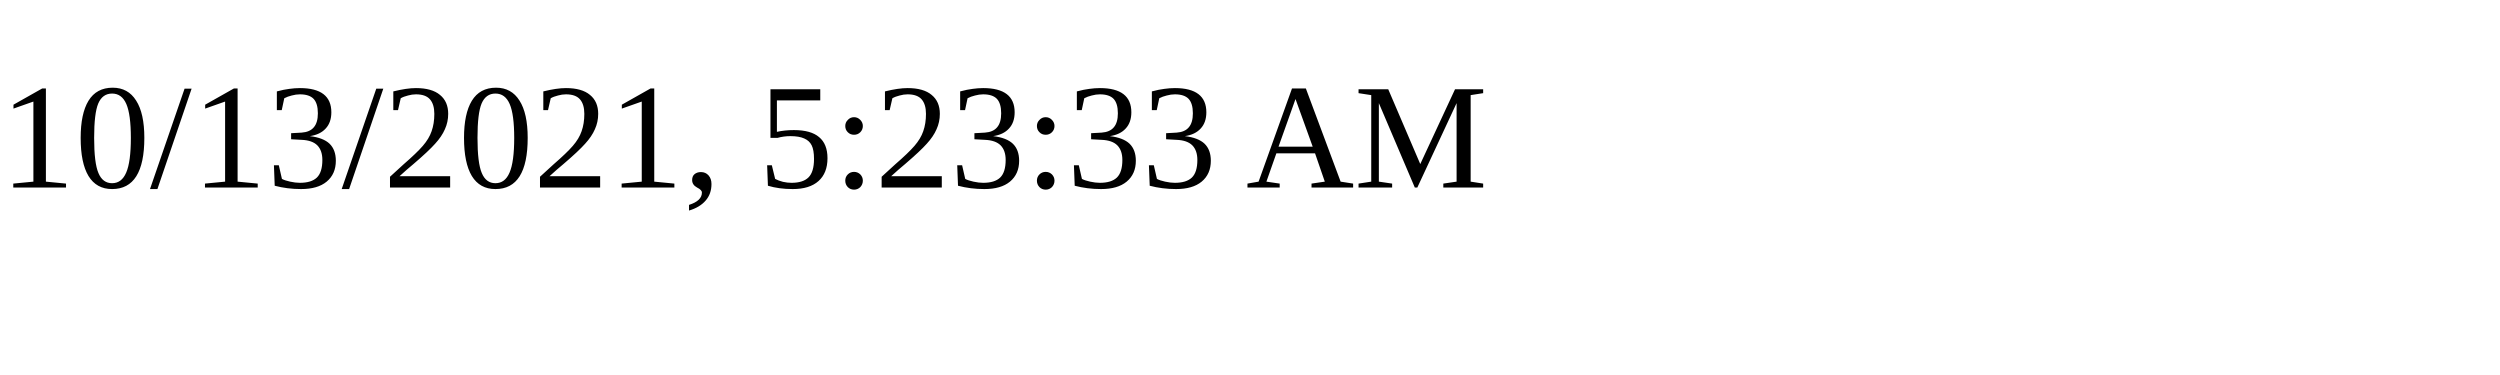
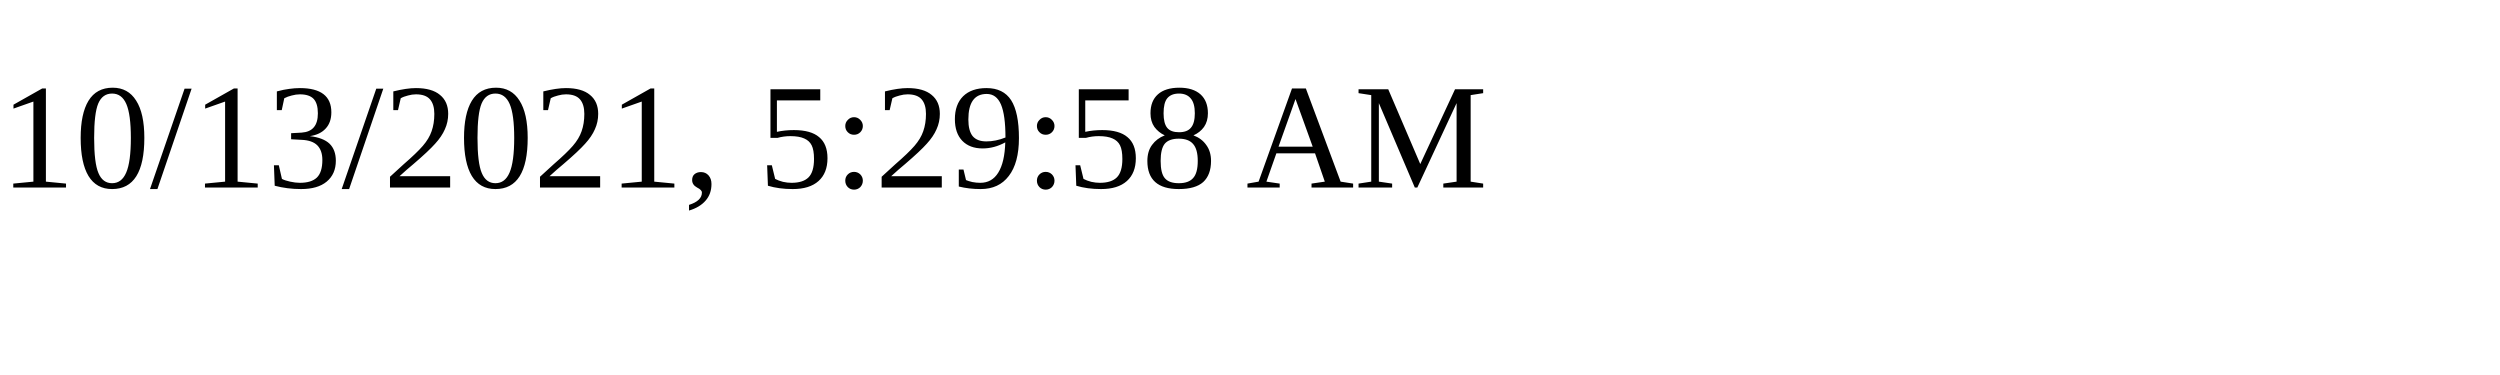
<svg xmlns="http://www.w3.org/2000/svg" height="30" width="200">
-   <text x="0" y="15">10/13/2021, 5:23:33 AM</text>
+   <text x="0" y="15">10/13/2021, 5:29:58 AM</text>
</svg>
